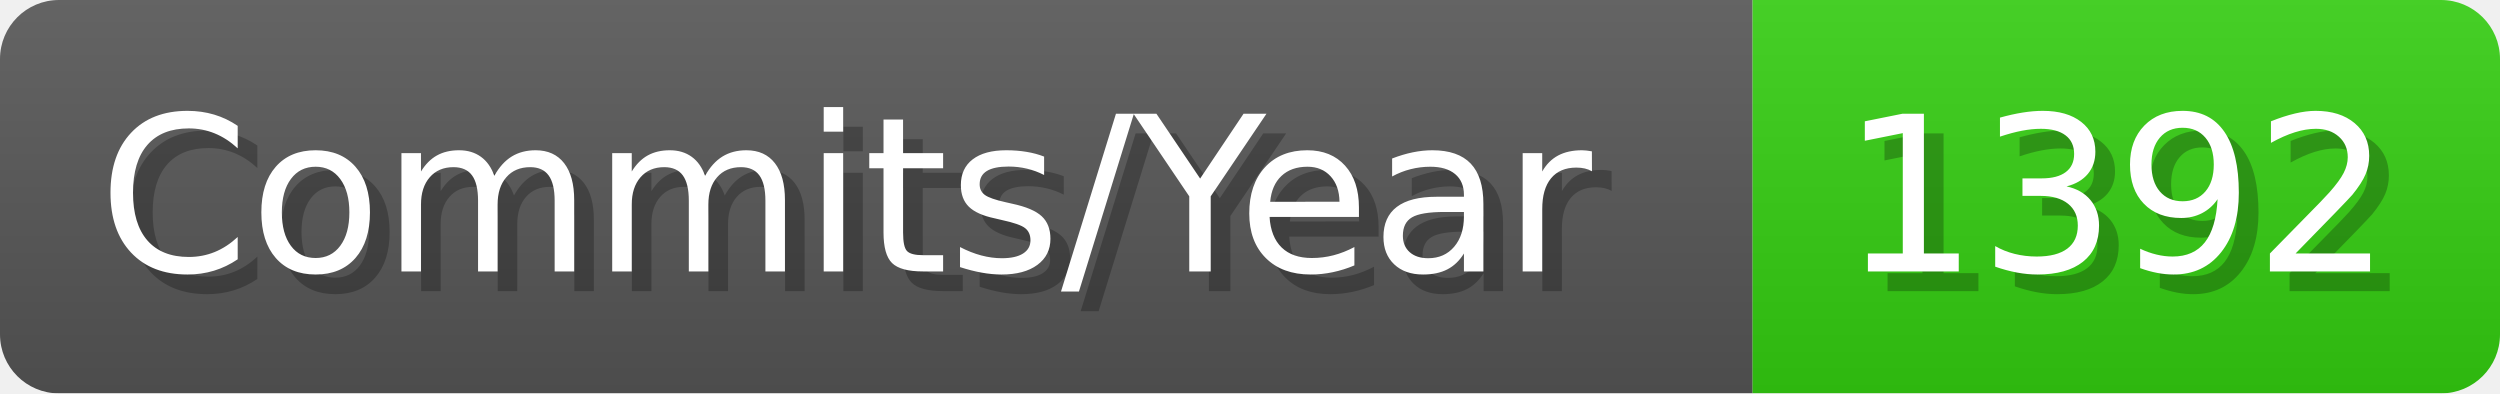
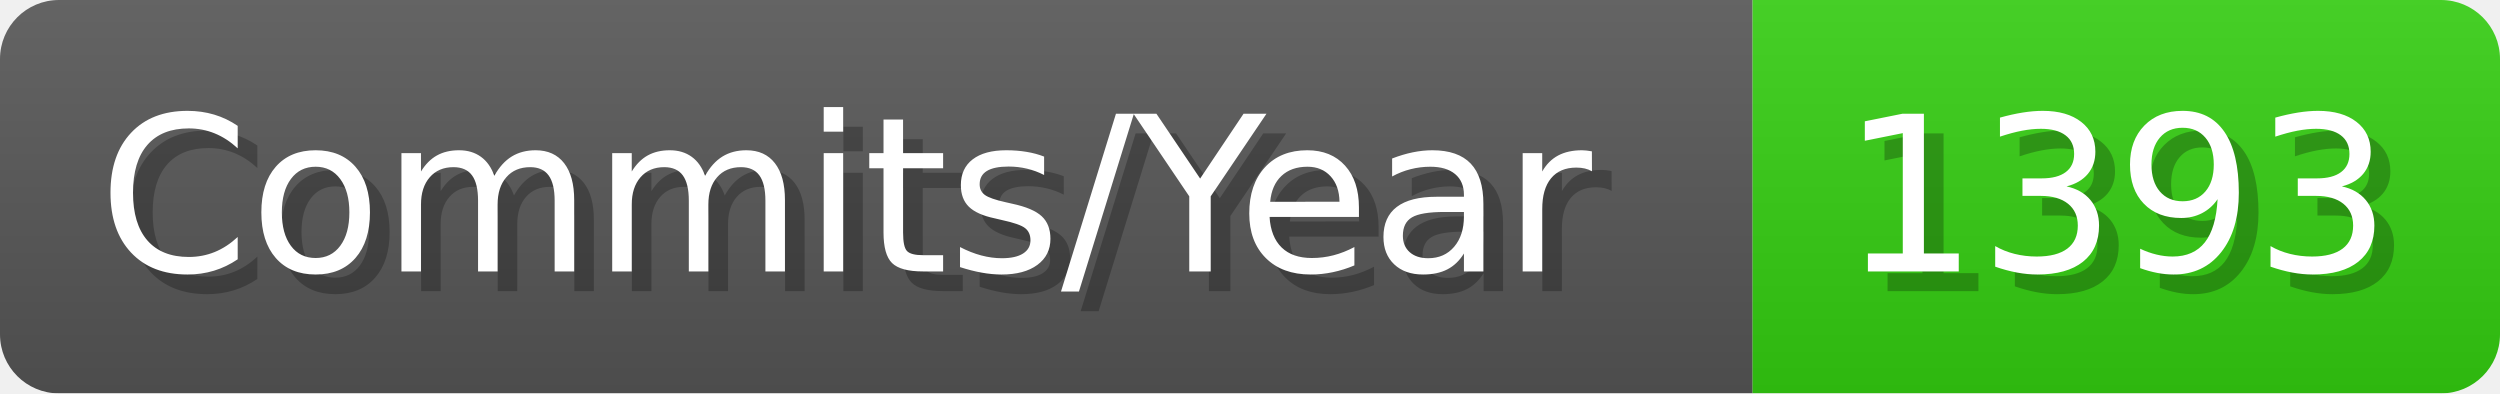
- <svg xmlns="http://www.w3.org/2000/svg" width="127.1" height="20" viewBox="0 0 1271 200" role="img" aria-label="Commits/Year: 1392">
+ <svg xmlns="http://www.w3.org/2000/svg" width="127.1" height="20" viewBox="0 0 1271 200" role="img" aria-label="Commits/Year: 1393">
  <linearGradient id="aUPdi" x2="0" y2="100%">
    <stop offset="0" stop-opacity=".1" stop-color="#EEE" />
    <stop offset="1" stop-opacity=".1" />
  </linearGradient>
  <mask id="WfAiQ">
    <rect width="1271" height="200" rx="30" fill="#FFF" />
  </mask>
  <g mask="url(#WfAiQ)">
    <rect width="891" height="200" fill="#555" />
    <rect width="380" height="200" fill="#3C1" x="891" />
    <rect width="1271" height="200" fill="url(#aUPdi)" />
  </g>
  <g aria-hidden="true" fill="#fff" text-anchor="start" font-family="Verdana,DejaVu Sans,sans-serif" font-size="110">
    <text x="60" y="148" textLength="791" fill="#000" opacity="0.25">Commits/Year</text>
    <text x="50" y="138" textLength="791">Commits/Year</text>
-     <text x="946" y="148" textLength="280" fill="#000" opacity="0.25">1392</text>
-     <text x="936" y="138" textLength="280">1392</text>
+     <text x="946" y="148" textLength="280" fill="#000" opacity="0.25">1393</text>
+     <text x="936" y="138" textLength="280">1393</text>
  </g>
</svg>
